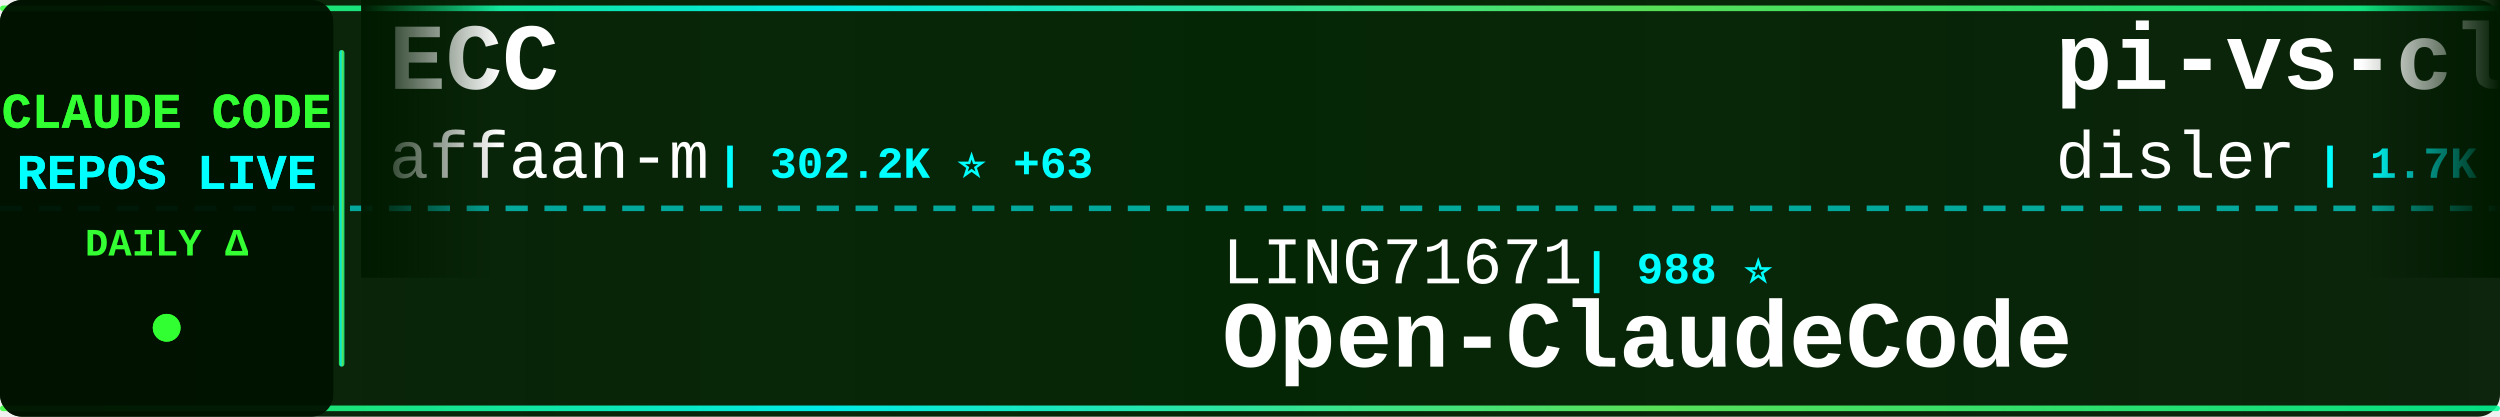
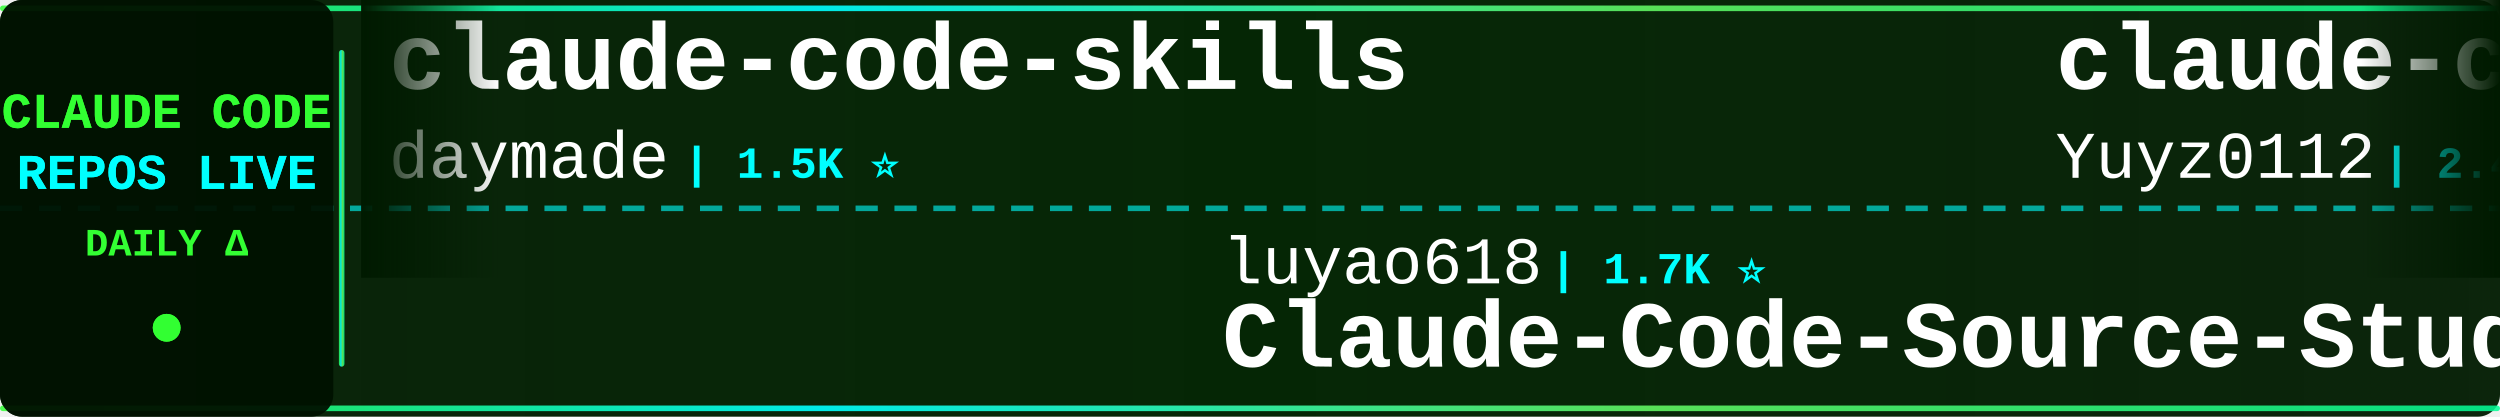
<svg xmlns="http://www.w3.org/2000/svg" width="900" height="150">
  <defs>
    <linearGradient id="tickerBg" x1="0%" y1="0%" x2="100%" y2="0%">
      <stop offset="0%" style="stop-color:#001a00;stop-opacity:0.95" />
      <stop offset="50%" style="stop-color:#002200;stop-opacity:0.98" />
      <stop offset="100%" style="stop-color:#001a00;stop-opacity:0.95" />
    </linearGradient>
    <linearGradient id="borderGrad" x1="0%" y1="0%" x2="100%" y2="0%">
      <stop offset="0%" style="stop-color:#33ff33;stop-opacity:0.85">
        <animate attributeName="stop-opacity" values="0.85;1;0.85" dur="2s" repeatCount="indefinite" />
      </stop>
      <stop offset="33%" style="stop-color:#00ffff;stop-opacity:0.9">
        <animate attributeName="stop-opacity" values="0.9;1;0.9" dur="2.2s" repeatCount="indefinite" />
      </stop>
      <stop offset="66%" style="stop-color:#66ff66;stop-opacity:0.85">
        <animate attributeName="stop-opacity" values="0.85;1;0.85" dur="1.8s" repeatCount="indefinite" />
      </stop>
      <stop offset="100%" style="stop-color:#00ff99;stop-opacity:0.85">
        <animate attributeName="stop-opacity" values="0.85;1;0.85" dur="2s" repeatCount="indefinite" />
      </stop>
    </linearGradient>
    <filter id="textGlow">
      <feGaussianBlur stdDeviation="0.1" result="coloredBlur" />
      <feMerge>
        <feMergeNode in="coloredBlur" />
        <feMergeNode in="SourceGraphic" />
      </feMerge>
    </filter>
    <filter id="metricGlow">
      <feGaussianBlur stdDeviation="0.2" result="coloredBlur" />
      <feMerge>
        <feMergeNode in="coloredBlur" />
        <feMergeNode in="SourceGraphic" />
      </feMerge>
    </filter>
    <linearGradient id="leftFade" x1="0%" y1="0%" x2="100%" y2="0%">
      <stop offset="0%" style="stop-color:#001a00;stop-opacity:1" />
      <stop offset="100%" style="stop-color:#001a00;stop-opacity:0" />
    </linearGradient>
    <linearGradient id="rightFade" x1="0%" y1="0%" x2="100%" y2="0%">
      <stop offset="0%" style="stop-color:#001a00;stop-opacity:0" />
      <stop offset="100%" style="stop-color:#001a00;stop-opacity:1" />
    </linearGradient>
  </defs>
  <rect width="900" height="150" fill="url(#tickerBg)" rx="8" />
  <rect x="0" y="2" width="900" height="2" fill="url(#borderGrad)" rx="1" />
  <rect x="0" y="146" width="900" height="2" fill="url(#borderGrad)" rx="1" />
  <line x1="0" y1="75" x2="900" y2="75" stroke="#00ffff" stroke-width="2" stroke-dasharray="8 6" opacity="0.6" />
  <rect x="0" y="0" width="120" height="150" fill="#001100" opacity="0.95" rx="8" />
  <text x="60" y="46" font-family="'Courier New', monospace" font-size="18" font-weight="bold" fill="#33ff33" text-anchor="middle" filter="url(#textGlow)">
    CLAUDE CODE
  </text>
  <text x="60" y="68" font-family="'Courier New', monospace" font-size="18" font-weight="bold" fill="#00ffff" text-anchor="middle" filter="url(#textGlow)">
    REPOS LIVE
  </text>
  <text x="60" y="92" font-family="'Courier New', monospace" font-size="14" font-weight="bold" fill="#33ff33" text-anchor="middle">
    DAILY Δ
  </text>
  <circle cx="60" cy="118" r="5" fill="#33ff33" filter="url(#metricGlow)">
    <animate attributeName="r" values="4;6;4" dur="1.5s" repeatCount="indefinite" />
    <animate attributeName="opacity" values="0.6;1;0.6" dur="1.5s" repeatCount="indefinite" />
  </circle>
  <rect x="122" y="18" width="2" height="114" fill="url(#borderGrad)" rx="1" />
  <clipPath id="tickerClip">
    <rect x="130" y="0" width="770" height="150" />
  </clipPath>
  <g clip-path="url(#tickerClip)">
    <g id="tickerItems">
      <animateTransform attributeName="transform" attributeType="XML" type="translate" from="0 0" to="-3000 0" dur="54s" repeatCount="indefinite" />
      <g transform="translate(0, 0)">
-         <text x="140" y="32" font-family="'Courier New', monospace" font-size="34" font-weight="bold" fill="#ffffff">ECC</text>
-         <text x="140" y="64" font-family="'Courier New', monospace" font-size="24" font-weight="normal" fill="#ffffff" opacity="1.0">affaan-m</text>
-         <text x="258" y="64" font-family="'Courier New', monospace" font-size="16" font-weight="bold" fill="#00ffff"> | 302.2K ⭐ +63</text>
+         <text x="140" y="32" font-family="'Courier New', monospace" font-size="34" font-weight="bold" fill="#ffffff">claude-code-skills</text>
+         <text x="140" y="64" font-family="'Courier New', monospace" font-size="24" font-weight="normal" fill="#ffffff" opacity="1.0">daymade</text>
+         <text x="246" y="64" font-family="'Courier New', monospace" font-size="16" font-weight="bold" fill="#00ffff"> | 1.5K ⭐</text>
      </g>
      <g transform="translate(300, 0)">
-         <text x="140" y="102" font-family="'Courier New', monospace" font-size="24" font-weight="normal" fill="#ffffff" opacity="1.0">LING71671</text>
-         <text x="270" y="102" font-family="'Courier New', monospace" font-size="16" font-weight="bold" fill="#00ffff"> | 988 ⭐</text>
-         <text x="140" y="132" font-family="'Courier New', monospace" font-size="34" font-weight="bold" fill="#ffffff">Open-ClaudeCode</text>
+         <text x="140" y="102" font-family="'Courier New', monospace" font-size="24" font-weight="normal" fill="#ffffff" opacity="1.0">luyao618</text>
+         <text x="258" y="102" font-family="'Courier New', monospace" font-size="16" font-weight="bold" fill="#00ffff"> | 1.7K ⭐</text>
+         <text x="140" y="132" font-family="'Courier New', monospace" font-size="34" font-weight="bold" fill="#ffffff">Claude-Code-Source-Study</text>
      </g>
      <g transform="translate(600, 0)">
-         <text x="140" y="32" font-family="'Courier New', monospace" font-size="34" font-weight="bold" fill="#ffffff">pi-vs-claude-code</text>
-         <text x="140" y="64" font-family="'Courier New', monospace" font-size="24" font-weight="normal" fill="#ffffff" opacity="1.0">disler</text>
-         <text x="234" y="64" font-family="'Courier New', monospace" font-size="16" font-weight="bold" fill="#00ffff"> | 1.7K ⭐</text>
+         <text x="140" y="32" font-family="'Courier New', monospace" font-size="34" font-weight="bold" fill="#ffffff">claude-code-reverse</text>
+         <text x="140" y="64" font-family="'Courier New', monospace" font-size="24" font-weight="normal" fill="#ffffff" opacity="1.0">Yuyz0112</text>
+         <text x="258" y="64" font-family="'Courier New', monospace" font-size="16" font-weight="bold" fill="#00ffff"> | 2.4K ⭐</text>
      </g>
      <g transform="translate(900, 0)">
-         <text x="140" y="102" font-family="'Courier New', monospace" font-size="24" font-weight="normal" fill="#ffffff" opacity="1.0">Chachamaru127</text>
-         <text x="318" y="102" font-family="'Courier New', monospace" font-size="16" font-weight="bold" fill="#00ffff"> | 3.2K ⭐ +1</text>
-         <text x="140" y="132" font-family="'Courier New', monospace" font-size="34" font-weight="bold" fill="#ffffff">claude-code-harness</text>
+         <text x="140" y="102" font-family="'Courier New', monospace" font-size="24" font-weight="normal" fill="#ffffff" opacity="1.0">fuergaosi233</text>
+         <text x="306" y="102" font-family="'Courier New', monospace" font-size="16" font-weight="bold" fill="#00ffff"> | 2.8K ⭐</text>
+         <text x="140" y="132" font-family="'Courier New', monospace" font-size="34" font-weight="bold" fill="#ffffff">claude-code-proxy</text>
      </g>
      <g transform="translate(1200, 0)">
-         <text x="140" y="32" font-family="'Courier New', monospace" font-size="34" font-weight="bold" fill="#ffffff">my-claude-code-setup</text>
-         <text x="140" y="64" font-family="'Courier New', monospace" font-size="24" font-weight="normal" fill="#ffffff" opacity="1.0">centminmod</text>
-         <text x="282" y="64" font-family="'Courier New', monospace" font-size="16" font-weight="bold" fill="#00ffff"> | 2.7K ⭐ +1</text>
+         <text x="140" y="32" font-family="'Courier New', monospace" font-size="34" font-weight="bold" fill="#ffffff">claude-code-rev</text>
+         <text x="140" y="64" font-family="'Courier New', monospace" font-size="24" font-weight="normal" fill="#ffffff" opacity="1.0">oboard</text>
+         <text x="234" y="64" font-family="'Courier New', monospace" font-size="16" font-weight="bold" fill="#00ffff"> | 3.3K ⭐</text>
      </g>
      <g transform="translate(1500, 0)">
-         <text x="140" y="102" font-family="'Courier New', monospace" font-size="24" font-weight="normal" fill="#ffffff" opacity="1.0">1rgs</text>
-         <text x="210" y="102" font-family="'Courier New', monospace" font-size="16" font-weight="bold" fill="#00ffff"> | 3.8K ⭐</text>
-         <text x="140" y="132" font-family="'Courier New', monospace" font-size="34" font-weight="bold" fill="#ffffff">claude-code-proxy</text>
+         <text x="140" y="102" font-family="'Courier New', monospace" font-size="24" font-weight="normal" fill="#ffffff" opacity="1.0">asgeirtj</text>
+         <text x="258" y="102" font-family="'Courier New', monospace" font-size="16" font-weight="bold" fill="#00ffff"> | 71.3K ⭐ +5</text>
+         <text x="140" y="132" font-family="'Courier New', monospace" font-size="34" font-weight="bold" fill="#ffffff">system_prompts_leaks</text>
      </g>
      <g transform="translate(1800, 0)">
-         <text x="140" y="32" font-family="'Courier New', monospace" font-size="34" font-weight="bold" fill="#ffffff">Auto-claude-code-researc...</text>
-         <text x="140" y="64" font-family="'Courier New', monospace" font-size="24" font-weight="normal" fill="#ffffff" opacity="1.0">wanshuiyin</text>
-         <text x="282" y="64" font-family="'Courier New', monospace" font-size="16" font-weight="bold" fill="#00ffff"> | 19.1K ⭐ +7</text>
+         <text x="140" y="32" font-family="'Courier New', monospace" font-size="34" font-weight="bold" fill="#ffffff">Claude-Code-Quest</text>
+         <text x="140" y="64" font-family="'Courier New', monospace" font-size="24" font-weight="normal" fill="#ffffff" opacity="1.0">wesammustafa</text>
+         <text x="306" y="64" font-family="'Courier New', monospace" font-size="16" font-weight="bold" fill="#00ffff"> | 3.7K ⭐ +1</text>
      </g>
      <g transform="translate(2100, 0)">
-         <text x="140" y="102" font-family="'Courier New', monospace" font-size="24" font-weight="normal" fill="#ffffff" opacity="1.0">OneRedOak</text>
-         <text x="270" y="102" font-family="'Courier New', monospace" font-size="16" font-weight="bold" fill="#00ffff"> | 3.9K ⭐</text>
-         <text x="140" y="132" font-family="'Courier New', monospace" font-size="34" font-weight="bold" fill="#ffffff">claude-code-workflows</text>
+         <text x="140" y="102" font-family="'Courier New', monospace" font-size="24" font-weight="normal" fill="#ffffff" opacity="1.0">VoltAgent</text>
+         <text x="270" y="102" font-family="'Courier New', monospace" font-size="16" font-weight="bold" fill="#00ffff"> | 26.5K ⭐ +4</text>
+         <text x="140" y="132" font-family="'Courier New', monospace" font-size="34" font-weight="bold" fill="#ffffff">awesome-claude-code-suba...</text>
      </g>
      <g transform="translate(2400, 0)">
-         <text x="140" y="32" font-family="'Courier New', monospace" font-size="34" font-weight="bold" fill="#ffffff">claude-code-source-code</text>
-         <text x="140" y="64" font-family="'Courier New', monospace" font-size="24" font-weight="normal" fill="#ffffff" opacity="1.0">777genius</text>
-         <text x="270" y="64" font-family="'Courier New', monospace" font-size="16" font-weight="bold" fill="#00ffff"> | 939 ⭐</text>
+         <text x="140" y="32" font-family="'Courier New', monospace" font-size="34" font-weight="bold" fill="#ffffff">claude-code-security-rev...</text>
+         <text x="140" y="64" font-family="'Courier New', monospace" font-size="24" font-weight="normal" fill="#ffffff" opacity="1.0">anthropics</text>
+         <text x="282" y="64" font-family="'Courier New', monospace" font-size="16" font-weight="bold" fill="#00ffff"> | 6.9K ⭐ +1</text>
      </g>
      <g transform="translate(2700, 0)">
-         <text x="140" y="102" font-family="'Courier New', monospace" font-size="24" font-weight="normal" fill="#ffffff" opacity="1.0">Piebald-AI</text>
-         <text x="282" y="102" font-family="'Courier New', monospace" font-size="16" font-weight="bold" fill="#00ffff"> | 13.2K ⭐ +1</text>
-         <text x="140" y="132" font-family="'Courier New', monospace" font-size="34" font-weight="bold" fill="#ffffff">claude-code-system-promp...</text>
+         <text x="140" y="102" font-family="'Courier New', monospace" font-size="24" font-weight="normal" fill="#ffffff" opacity="1.0">rohitg00</text>
+         <text x="258" y="102" font-family="'Courier New', monospace" font-size="16" font-weight="bold" fill="#00ffff"> | 2.8K ⭐ +1</text>
+         <text x="140" y="132" font-family="'Courier New', monospace" font-size="34" font-weight="bold" fill="#ffffff">awesome-claude-code-tool...</text>
      </g>
      <g transform="translate(3000, 0)">
-         <text x="140" y="32" font-family="'Courier New', monospace" font-size="34" font-weight="bold" fill="#ffffff">ECC</text>
-         <text x="140" y="64" font-family="'Courier New', monospace" font-size="24" font-weight="normal" fill="#ffffff" opacity="1.0">affaan-m</text>
-         <text x="258" y="64" font-family="'Courier New', monospace" font-size="16" font-weight="bold" fill="#00ffff"> | 302.2K ⭐ +63</text>
+         <text x="140" y="32" font-family="'Courier New', monospace" font-size="34" font-weight="bold" fill="#ffffff">claude-code-skills</text>
+         <text x="140" y="64" font-family="'Courier New', monospace" font-size="24" font-weight="normal" fill="#ffffff" opacity="1.0">daymade</text>
+         <text x="246" y="64" font-family="'Courier New', monospace" font-size="16" font-weight="bold" fill="#00ffff"> | 1.5K ⭐</text>
      </g>
      <g transform="translate(3300, 0)">
-         <text x="140" y="102" font-family="'Courier New', monospace" font-size="24" font-weight="normal" fill="#ffffff" opacity="1.0">LING71671</text>
-         <text x="270" y="102" font-family="'Courier New', monospace" font-size="16" font-weight="bold" fill="#00ffff"> | 988 ⭐</text>
-         <text x="140" y="132" font-family="'Courier New', monospace" font-size="34" font-weight="bold" fill="#ffffff">Open-ClaudeCode</text>
+         <text x="140" y="102" font-family="'Courier New', monospace" font-size="24" font-weight="normal" fill="#ffffff" opacity="1.0">luyao618</text>
+         <text x="258" y="102" font-family="'Courier New', monospace" font-size="16" font-weight="bold" fill="#00ffff"> | 1.7K ⭐</text>
+         <text x="140" y="132" font-family="'Courier New', monospace" font-size="34" font-weight="bold" fill="#ffffff">Claude-Code-Source-Study</text>
      </g>
      <g transform="translate(3600, 0)">
-         <text x="140" y="32" font-family="'Courier New', monospace" font-size="34" font-weight="bold" fill="#ffffff">pi-vs-claude-code</text>
-         <text x="140" y="64" font-family="'Courier New', monospace" font-size="24" font-weight="normal" fill="#ffffff" opacity="1.0">disler</text>
-         <text x="234" y="64" font-family="'Courier New', monospace" font-size="16" font-weight="bold" fill="#00ffff"> | 1.7K ⭐</text>
+         <text x="140" y="32" font-family="'Courier New', monospace" font-size="34" font-weight="bold" fill="#ffffff">claude-code-reverse</text>
+         <text x="140" y="64" font-family="'Courier New', monospace" font-size="24" font-weight="normal" fill="#ffffff" opacity="1.0">Yuyz0112</text>
+         <text x="258" y="64" font-family="'Courier New', monospace" font-size="16" font-weight="bold" fill="#00ffff"> | 2.4K ⭐</text>
      </g>
      <g transform="translate(3900, 0)">
-         <text x="140" y="102" font-family="'Courier New', monospace" font-size="24" font-weight="normal" fill="#ffffff" opacity="1.0">Chachamaru127</text>
-         <text x="318" y="102" font-family="'Courier New', monospace" font-size="16" font-weight="bold" fill="#00ffff"> | 3.2K ⭐ +1</text>
-         <text x="140" y="132" font-family="'Courier New', monospace" font-size="34" font-weight="bold" fill="#ffffff">claude-code-harness</text>
+         <text x="140" y="102" font-family="'Courier New', monospace" font-size="24" font-weight="normal" fill="#ffffff" opacity="1.0">fuergaosi233</text>
+         <text x="306" y="102" font-family="'Courier New', monospace" font-size="16" font-weight="bold" fill="#00ffff"> | 2.8K ⭐</text>
+         <text x="140" y="132" font-family="'Courier New', monospace" font-size="34" font-weight="bold" fill="#ffffff">claude-code-proxy</text>
      </g>
    </g>
  </g>
  <rect x="130" y="0" width="50" height="100" fill="url(#leftFade)" />
  <rect x="850" y="0" width="50" height="100" fill="url(#rightFade)" />
</svg>
